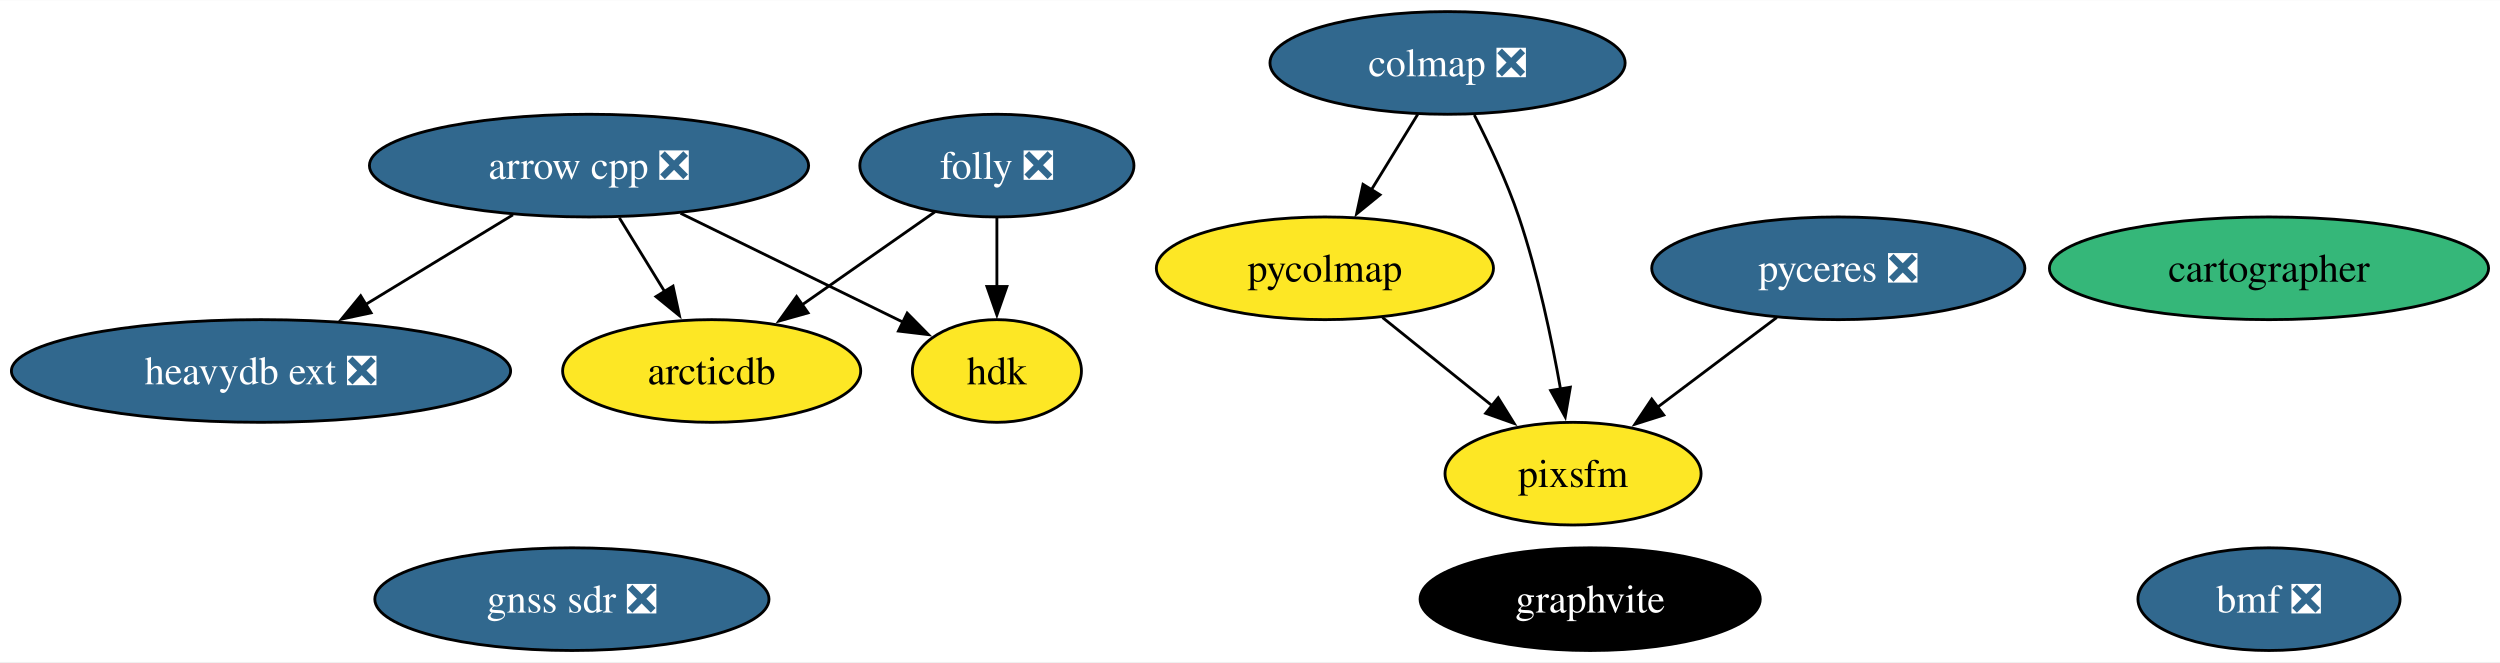
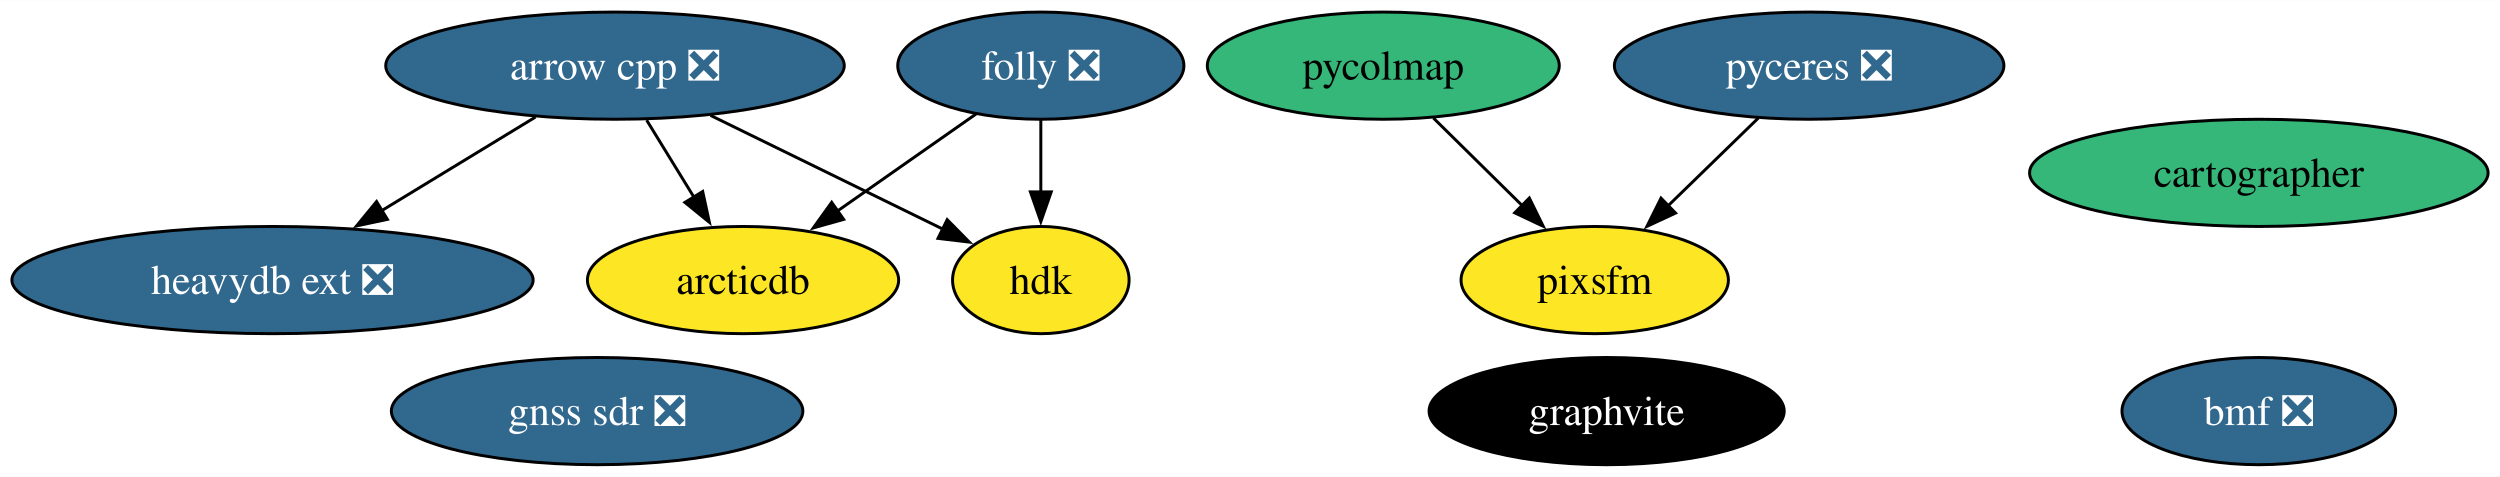
- <svg xmlns="http://www.w3.org/2000/svg" xmlns:xlink="http://www.w3.org/1999/xlink" width="876pt" height="232pt" viewBox="0.00 0.00 876.50 232.00">
-   <g id="graph0" class="graph" transform="scale(1 1) rotate(0) translate(4 228)">
-     <polygon fill="white" stroke="none" points="-4,4 -4,-228 872.5,-228 872.5,4 -4,4" />
+ <svg xmlns="http://www.w3.org/2000/svg" xmlns:xlink="http://www.w3.org/1999/xlink" width="839pt" height="160pt" viewBox="0.00 0.00 839.50 160.00">
+   <g id="graph0" class="graph" transform="scale(1 1) rotate(0) translate(4 156)">
+     <polygon fill="white" stroke="none" points="-4,4 -4,-156 835.5,-156 835.5,4 -4,4" />
    <g id="node1" class="node">
      <g id="a_node1">
        <a xlink:href="https://github.com/conda-forge/arrow-cpp-feedstock/pull/1308" xlink:title="arrow cpp ❎">
-           <ellipse fill="#31688e" stroke="black" cx="202.51" cy="-170" rx="76.99" ry="18" />
-           <text text-anchor="middle" x="202.51" y="-165.33" font-family="Times,serif" font-size="14.00" fill="white">arrow cpp ❎</text>
+           <ellipse fill="#31688e" stroke="black" cx="202.51" cy="-134" rx="76.99" ry="18" />
+           <text text-anchor="middle" x="202.51" y="-129.32" font-family="Times,serif" font-size="14.00" fill="white">arrow cpp ❎</text>
        </a>
      </g>
    </g>
-     <g id="node6" class="node">
-       <g id="a_node6">
+     <g id="node5" class="node">
+       <g id="a_node5">
        <a xlink:href="https://github.com/conda-forge/heavydb-ext-feedstock/pull/68" xlink:title="heavydb ext ❎">
-           <ellipse fill="#31688e" stroke="black" cx="87.51" cy="-98" rx="87.51" ry="18" />
-           <text text-anchor="middle" x="87.51" y="-93.33" font-family="Times,serif" font-size="14.00" fill="white">heavydb ext ❎</text>
+           <ellipse fill="#31688e" stroke="black" cx="87.51" cy="-62" rx="87.51" ry="18" />
+           <text text-anchor="middle" x="87.51" y="-57.33" font-family="Times,serif" font-size="14.00" fill="white">heavydb ext ❎</text>
        </a>
      </g>
    </g>
    <g id="edge3" class="edge">
-       <path fill="none" stroke="black" d="M175.84,-152.76C160.42,-143.38 140.8,-131.44 123.97,-121.19" />
-       <polygon fill="black" stroke="black" points="126.09,-118.39 115.73,-116.18 122.45,-124.37 126.09,-118.39" />
+       <path fill="none" stroke="black" d="M175.84,-116.76C160.42,-107.38 140.8,-95.44 123.97,-85.19" />
+       <polygon fill="black" stroke="black" points="126.09,-82.39 115.73,-80.18 122.45,-88.37 126.09,-82.39" />
    </g>
-     <g id="node7" class="node">
-       <g id="a_node7">
+     <g id="node6" class="node">
+       <g id="a_node6">
        <a xlink:href="https://github.com/conda-forge/hdk-feedstock" xlink:title="hdk">
-           <ellipse fill="#fde725" stroke="black" cx="345.51" cy="-98" rx="29.64" ry="18" />
-           <text text-anchor="middle" x="345.51" y="-93.33" font-family="Times,serif" font-size="14.00">hdk</text>
+           <ellipse fill="#fde725" stroke="black" cx="345.51" cy="-62" rx="29.64" ry="18" />
+           <text text-anchor="middle" x="345.51" y="-57.33" font-family="Times,serif" font-size="14.00">hdk</text>
        </a>
      </g>
    </g>
    <g id="edge2" class="edge">
-       <path fill="none" stroke="black" d="M234.6,-153.29C257.88,-141.9 289.27,-126.53 312.71,-115.06" />
-       <polygon fill="black" stroke="black" points="314.06,-118.29 321.5,-110.75 310.98,-112 314.06,-118.29" />
+       <path fill="none" stroke="black" d="M234.6,-117.29C257.88,-105.9 289.27,-90.53 312.71,-79.06" />
+       <polygon fill="black" stroke="black" points="314.06,-82.29 321.5,-74.75 310.98,-76 314.06,-82.29" />
    </g>
-     <g id="node10" class="node">
-       <g id="a_node10">
+     <g id="node9" class="node">
+       <g id="a_node9">
        <a xlink:href="https://github.com/conda-forge/arcticdb-feedstock" xlink:title="arcticdb">
-           <ellipse fill="#fde725" stroke="black" cx="245.51" cy="-98" rx="52.26" ry="18" />
-           <text text-anchor="middle" x="245.51" y="-93.33" font-family="Times,serif" font-size="14.00">arcticdb</text>
+           <ellipse fill="#fde725" stroke="black" cx="245.51" cy="-62" rx="52.26" ry="18" />
+           <text text-anchor="middle" x="245.51" y="-57.33" font-family="Times,serif" font-size="14.00">arcticdb</text>
        </a>
      </g>
    </g>
    <g id="edge1" class="edge">
-       <path fill="none" stroke="black" d="M213.14,-151.7C217.93,-143.9 223.7,-134.51 229.03,-125.83" />
-       <polygon fill="black" stroke="black" points="231.96,-127.75 234.21,-117.39 225.99,-124.08 231.96,-127.75" />
+       <path fill="none" stroke="black" d="M213.14,-115.7C217.93,-107.9 223.7,-98.51 229.03,-89.83" />
+       <polygon fill="black" stroke="black" points="231.96,-91.75 234.21,-81.39 225.99,-88.08 231.96,-91.75" />
    </g>
    <g id="node2" class="node">
      <g id="a_node2">
        <a xlink:href="https://github.com/conda-forge/cartographer-feedstock" xlink:title="cartographer">
-           <ellipse fill="#35b779" stroke="black" cx="791.51" cy="-134" rx="76.99" ry="18" />
-           <text text-anchor="middle" x="791.51" y="-129.32" font-family="Times,serif" font-size="14.00">cartographer</text>
+           <ellipse fill="#35b779" stroke="black" cx="754.51" cy="-98" rx="76.99" ry="18" />
+           <text text-anchor="middle" x="754.51" y="-93.33" font-family="Times,serif" font-size="14.00">cartographer</text>
        </a>
      </g>
    </g>
    <g id="node3" class="node">
      <g id="a_node3">
-         <a xlink:href="https://github.com/conda-forge/colmap-feedstock/pull/37" xlink:title="colmap ❎">
-           <ellipse fill="#31688e" stroke="black" cx="503.51" cy="-206" rx="62.26" ry="18" />
-           <text text-anchor="middle" x="503.51" y="-201.32" font-family="Times,serif" font-size="14.00" fill="white">colmap ❎</text>
+         <a xlink:href="https://github.com/conda-forge/folly-feedstock/pull/164" xlink:title="folly ❎">
+           <ellipse fill="#31688e" stroke="black" cx="345.51" cy="-134" rx="48.05" ry="18" />
+           <text text-anchor="middle" x="345.51" y="-129.32" font-family="Times,serif" font-size="14.00" fill="white">folly ❎</text>
        </a>
      </g>
    </g>
-     <g id="node8" class="node">
-       <g id="a_node8">
+     <g id="edge5" class="edge">
+       <path fill="none" stroke="black" d="M345.51,-115.7C345.51,-108.41 345.51,-99.73 345.51,-91.54" />
+       <polygon fill="black" stroke="black" points="349.01,-91.62 345.51,-81.62 342.01,-91.62 349.01,-91.62" />
+     </g>
+     <g id="edge4" class="edge">
+       <path fill="none" stroke="black" d="M323.81,-117.81C310.11,-108.22 292.18,-95.67 276.94,-85" />
+       <polygon fill="black" stroke="black" points="279.3,-82.38 269.1,-79.51 275.28,-88.11 279.3,-82.38" />
+     </g>
+     <g id="node4" class="node">
+       <g id="a_node4">
+         <a xlink:href="https://github.com/conda-forge/graphvite-feedstock" xlink:title="graphvite">
+           <ellipse fill="#000000" stroke="black" cx="535.51" cy="-18" rx="59.63" ry="18" />
+           <text text-anchor="middle" x="535.51" y="-13.32" font-family="Times,serif" font-size="14.00" fill="white">graphvite</text>
+         </a>
+       </g>
+     </g>
+     <g id="node7" class="node">
+       <g id="a_node7">
        <a xlink:href="https://github.com/conda-forge/pycolmap-feedstock" xlink:title="pycolmap">
-           <ellipse fill="#fde725" stroke="black" cx="460.51" cy="-134" rx="59.1" ry="18" />
+           <ellipse fill="#35b779" stroke="black" cx="460.51" cy="-134" rx="59.1" ry="18" />
          <text text-anchor="middle" x="460.51" y="-129.32" font-family="Times,serif" font-size="14.00">pycolmap</text>
        </a>
      </g>
    </g>
-     <g id="edge5" class="edge">
-       <path fill="none" stroke="black" d="M493.1,-188.05C488.19,-180.06 482.21,-170.33 476.73,-161.4" />
-       <polygon fill="black" stroke="black" points="479.83,-159.77 471.62,-153.08 473.87,-163.43 479.83,-159.77" />
-     </g>
-     <g id="node11" class="node">
-       <g id="a_node11">
+     <g id="node10" class="node">
+       <g id="a_node10">
        <a xlink:href="https://github.com/conda-forge/pixsfm-feedstock" xlink:title="pixsfm">
-           <ellipse fill="#fde725" stroke="black" cx="547.51" cy="-62" rx="44.89" ry="18" />
-           <text text-anchor="middle" x="547.51" y="-57.33" font-family="Times,serif" font-size="14.00">pixsfm</text>
+           <ellipse fill="#fde725" stroke="black" cx="531.51" cy="-62" rx="44.89" ry="18" />
+           <text text-anchor="middle" x="531.51" y="-57.33" font-family="Times,serif" font-size="14.00">pixsfm</text>
        </a>
      </g>
    </g>
-     <g id="edge4" class="edge">
-       <path fill="none" stroke="black" d="M512.89,-187.75C518.09,-177.59 524.34,-164.34 528.51,-152 535.16,-132.3 540,-109.33 543.12,-91.66" />
-       <polygon fill="black" stroke="black" points="546.56,-92.31 544.77,-81.87 539.66,-91.15 546.56,-92.31" />
+     <g id="edge6" class="edge">
+       <path fill="none" stroke="black" d="M477.34,-116.41C486.31,-107.57 497.5,-96.53 507.38,-86.79" />
+       <polygon fill="black" stroke="black" points="509.55,-89.56 514.22,-80.05 504.64,-84.58 509.55,-89.56" />
    </g>
-     <g id="node4" class="node">
-       <g id="a_node4">
-         <a xlink:href="https://github.com/conda-forge/folly-feedstock/pull/164" xlink:title="folly ❎">
-           <ellipse fill="#31688e" stroke="black" cx="345.51" cy="-170" rx="48.05" ry="18" />
-           <text text-anchor="middle" x="345.51" y="-165.33" font-family="Times,serif" font-size="14.00" fill="white">folly ❎</text>
+     <g id="node8" class="node">
+       <g id="a_node8">
+         <a xlink:href="https://github.com/conda-forge/pyceres-feedstock/pull/17" xlink:title="pyceres ❎">
+           <ellipse fill="#31688e" stroke="black" cx="603.51" cy="-134" rx="65.41" ry="18" />
+           <text text-anchor="middle" x="603.51" y="-129.32" font-family="Times,serif" font-size="14.00" fill="white">pyceres ❎</text>
        </a>
      </g>
    </g>
    <g id="edge7" class="edge">
-       <path fill="none" stroke="black" d="M345.51,-151.7C345.51,-144.41 345.51,-135.73 345.51,-127.54" />
-       <polygon fill="black" stroke="black" points="349.01,-127.62 345.51,-117.62 342.01,-127.62 349.01,-127.62" />
+       <path fill="none" stroke="black" d="M586.45,-116.41C577.35,-107.57 566,-96.53 555.98,-86.79" />
+       <polygon fill="black" stroke="black" points="558.65,-84.5 549.04,-80.04 553.77,-89.52 558.65,-84.5" />
    </g>
-     <g id="edge6" class="edge">
-       <path fill="none" stroke="black" d="M323.81,-153.81C310.11,-144.22 292.18,-131.67 276.94,-121" />
-       <polygon fill="black" stroke="black" points="279.3,-118.38 269.1,-115.51 275.28,-124.11 279.3,-118.38" />
-     </g>
-     <g id="node5" class="node">
-       <g id="a_node5">
-         <a xlink:href="https://github.com/conda-forge/graphvite-feedstock" xlink:title="graphvite">
-           <ellipse fill="#000000" stroke="black" cx="553.51" cy="-18" rx="59.63" ry="18" />
-           <text text-anchor="middle" x="553.51" y="-13.32" font-family="Times,serif" font-size="14.00" fill="white">graphvite</text>
-         </a>
-       </g>
-     </g>
-     <g id="edge8" class="edge">
-       <path fill="none" stroke="black" d="M480.69,-116.76C492.16,-107.53 506.7,-95.83 519.29,-85.7" />
-       <polygon fill="black" stroke="black" points="521.26,-88.61 526.86,-79.61 516.87,-83.16 521.26,-88.61" />
-     </g>
-     <g id="node9" class="node">
-       <g id="a_node9">
-         <a xlink:href="https://github.com/conda-forge/pyceres-feedstock/pull/17" xlink:title="pyceres ❎">
-           <ellipse fill="#31688e" stroke="black" cx="640.51" cy="-134" rx="65.41" ry="18" />
-           <text text-anchor="middle" x="640.51" y="-129.32" font-family="Times,serif" font-size="14.00" fill="white">pyceres ❎</text>
-         </a>
-       </g>
-     </g>
-     <g id="edge9" class="edge">
-       <path fill="none" stroke="black" d="M618.94,-116.76C606.47,-107.38 590.61,-95.44 577,-85.2" />
-       <polygon fill="black" stroke="black" points="579.31,-82.55 569.21,-79.34 575.1,-88.15 579.31,-82.55" />
-     </g>
-     <g id="node12" class="node">
-       <g id="a_node12">
+     <g id="node11" class="node">
+       <g id="a_node11">
        <a xlink:href="https://github.com/conda-forge/gnss-sdr-feedstock/pull/18" xlink:title="gnss sdr ❎">
          <ellipse fill="#31688e" stroke="black" cx="196.51" cy="-18" rx="69.1" ry="18" />
          <text text-anchor="middle" x="196.51" y="-13.32" font-family="Times,serif" font-size="14.00" fill="white">gnss sdr ❎</text>
        </a>
      </g>
    </g>
-     <g id="node13" class="node">
-       <g id="a_node13">
+     <g id="node12" class="node">
+       <g id="a_node12">
        <a xlink:href="https://github.com/conda-forge/bmf-feedstock/pull/21" xlink:title="bmf ❎">
-           <ellipse fill="#31688e" stroke="black" cx="791.51" cy="-18" rx="45.95" ry="18" />
-           <text text-anchor="middle" x="791.51" y="-13.32" font-family="Times,serif" font-size="14.00" fill="white">bmf ❎</text>
+           <ellipse fill="#31688e" stroke="black" cx="754.51" cy="-18" rx="45.95" ry="18" />
+           <text text-anchor="middle" x="754.51" y="-13.32" font-family="Times,serif" font-size="14.00" fill="white">bmf ❎</text>
        </a>
      </g>
    </g>
  </g>
</svg>
